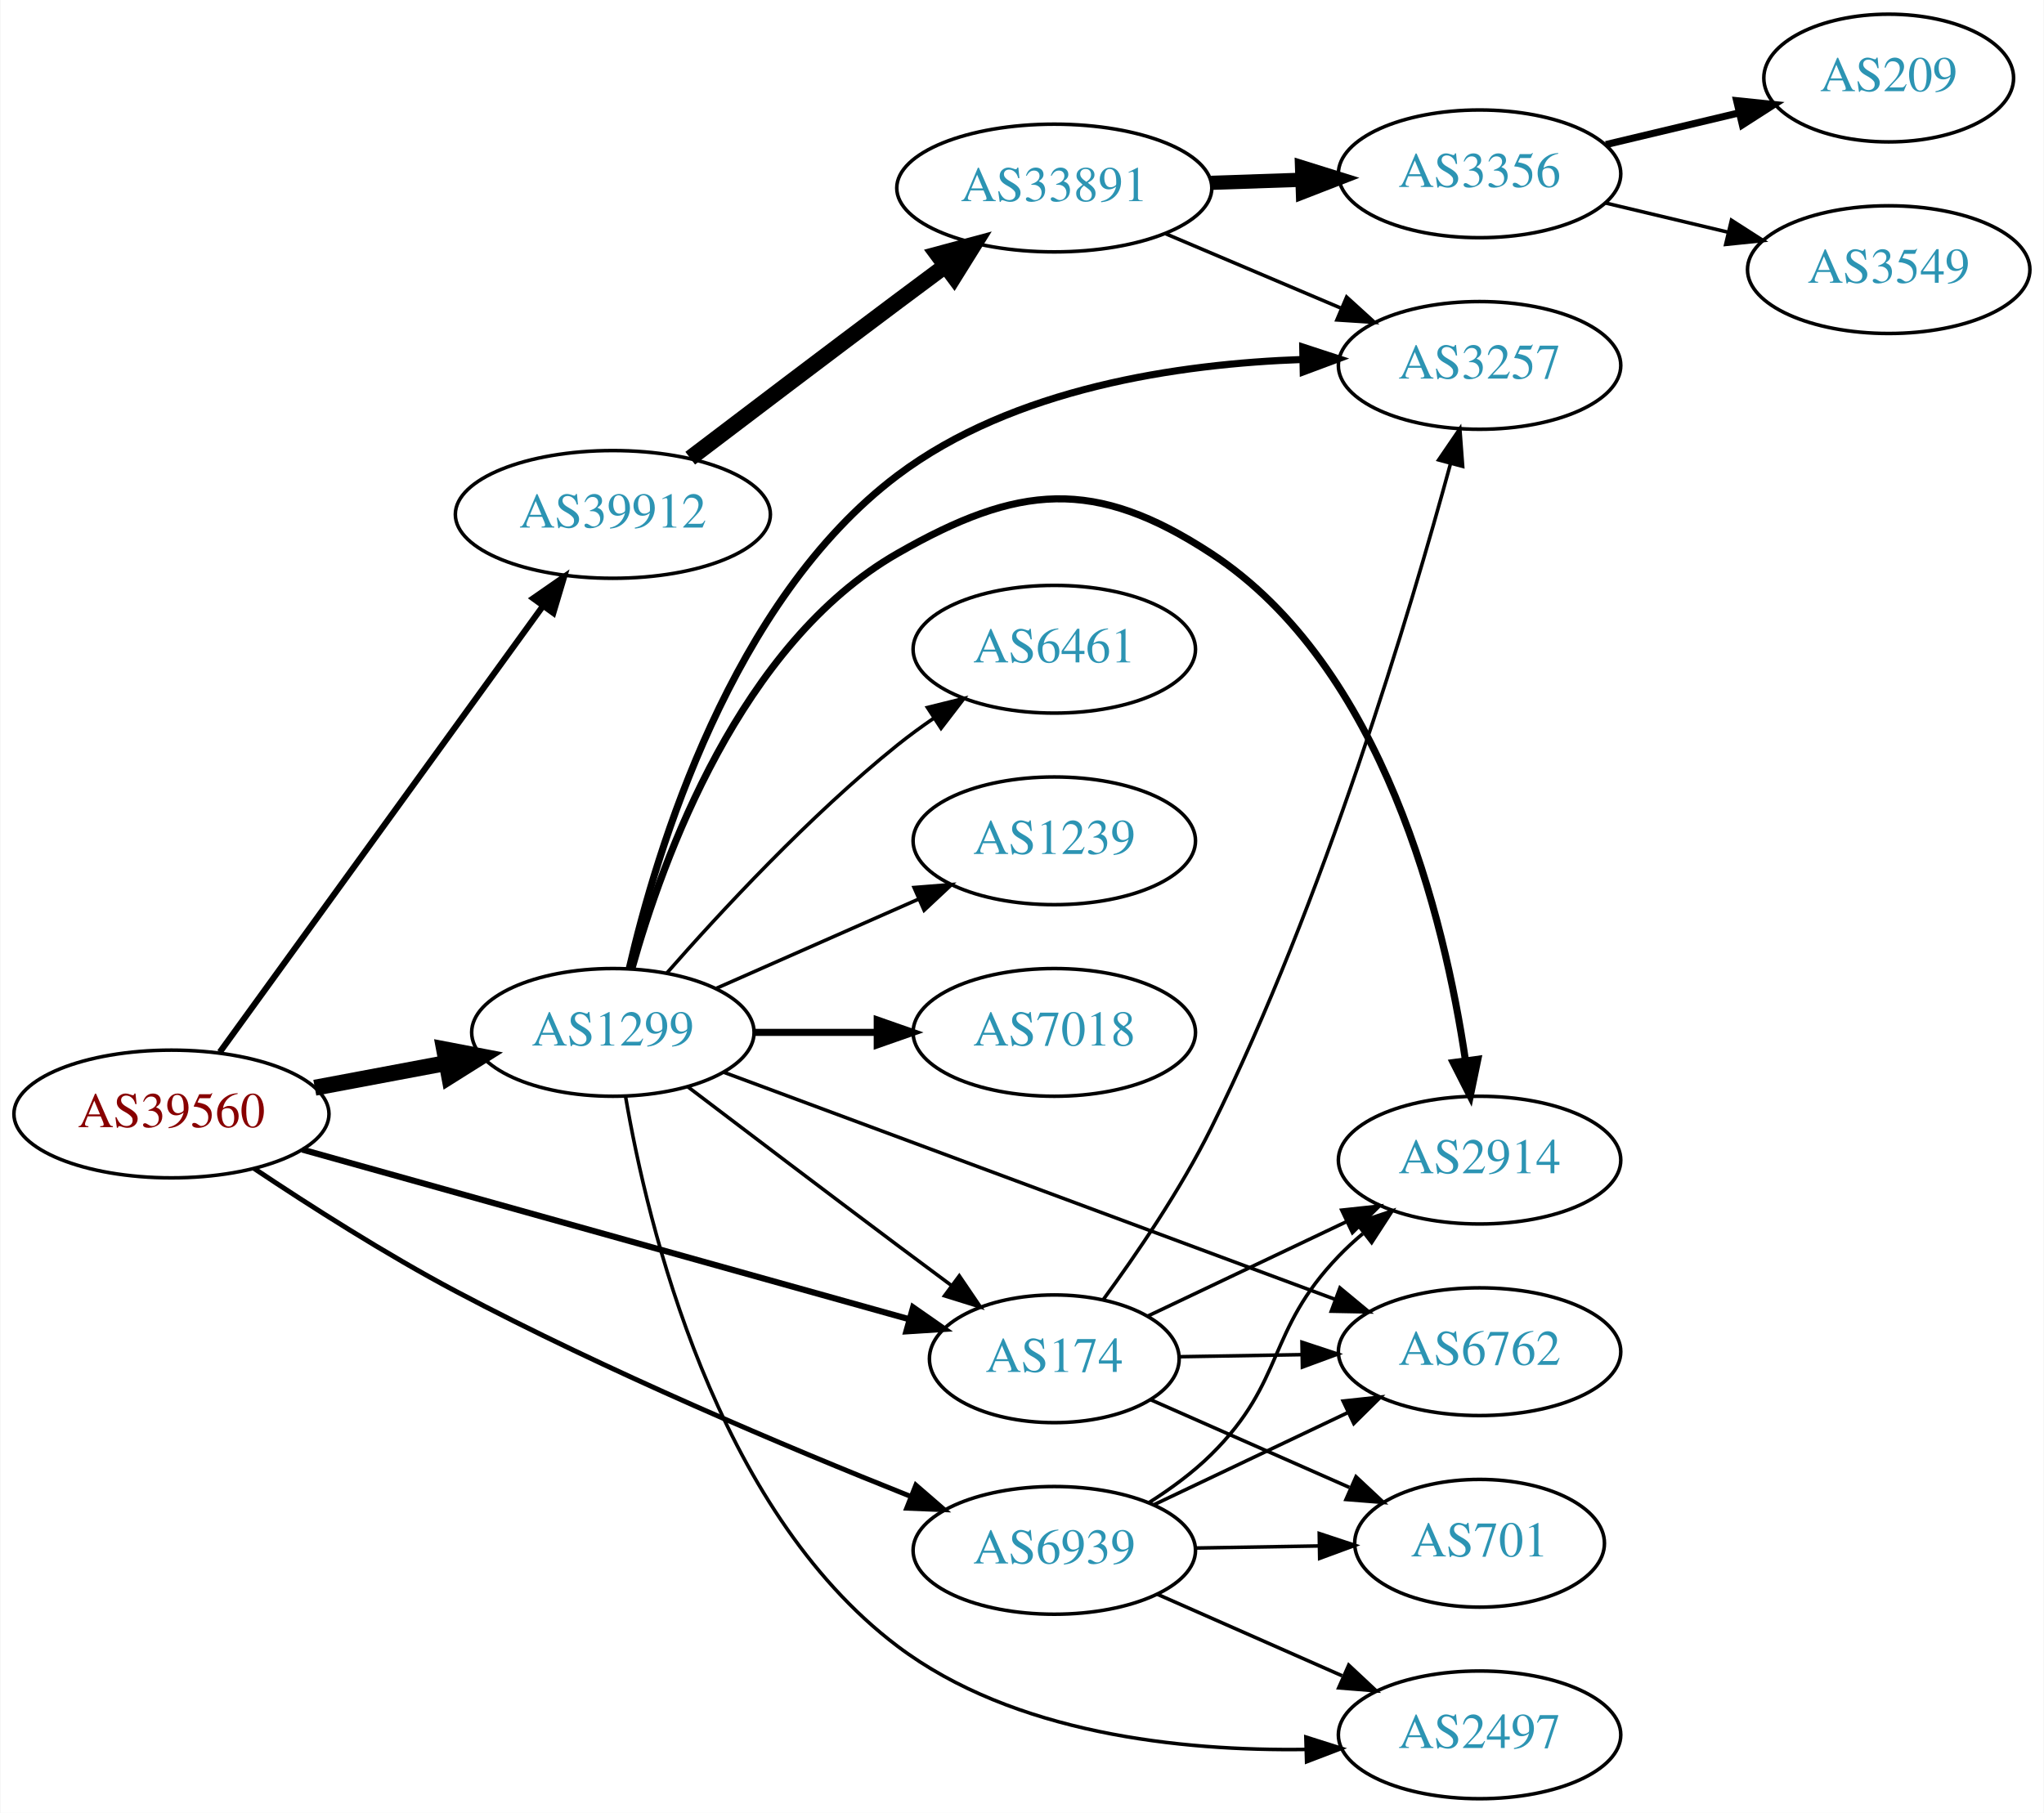
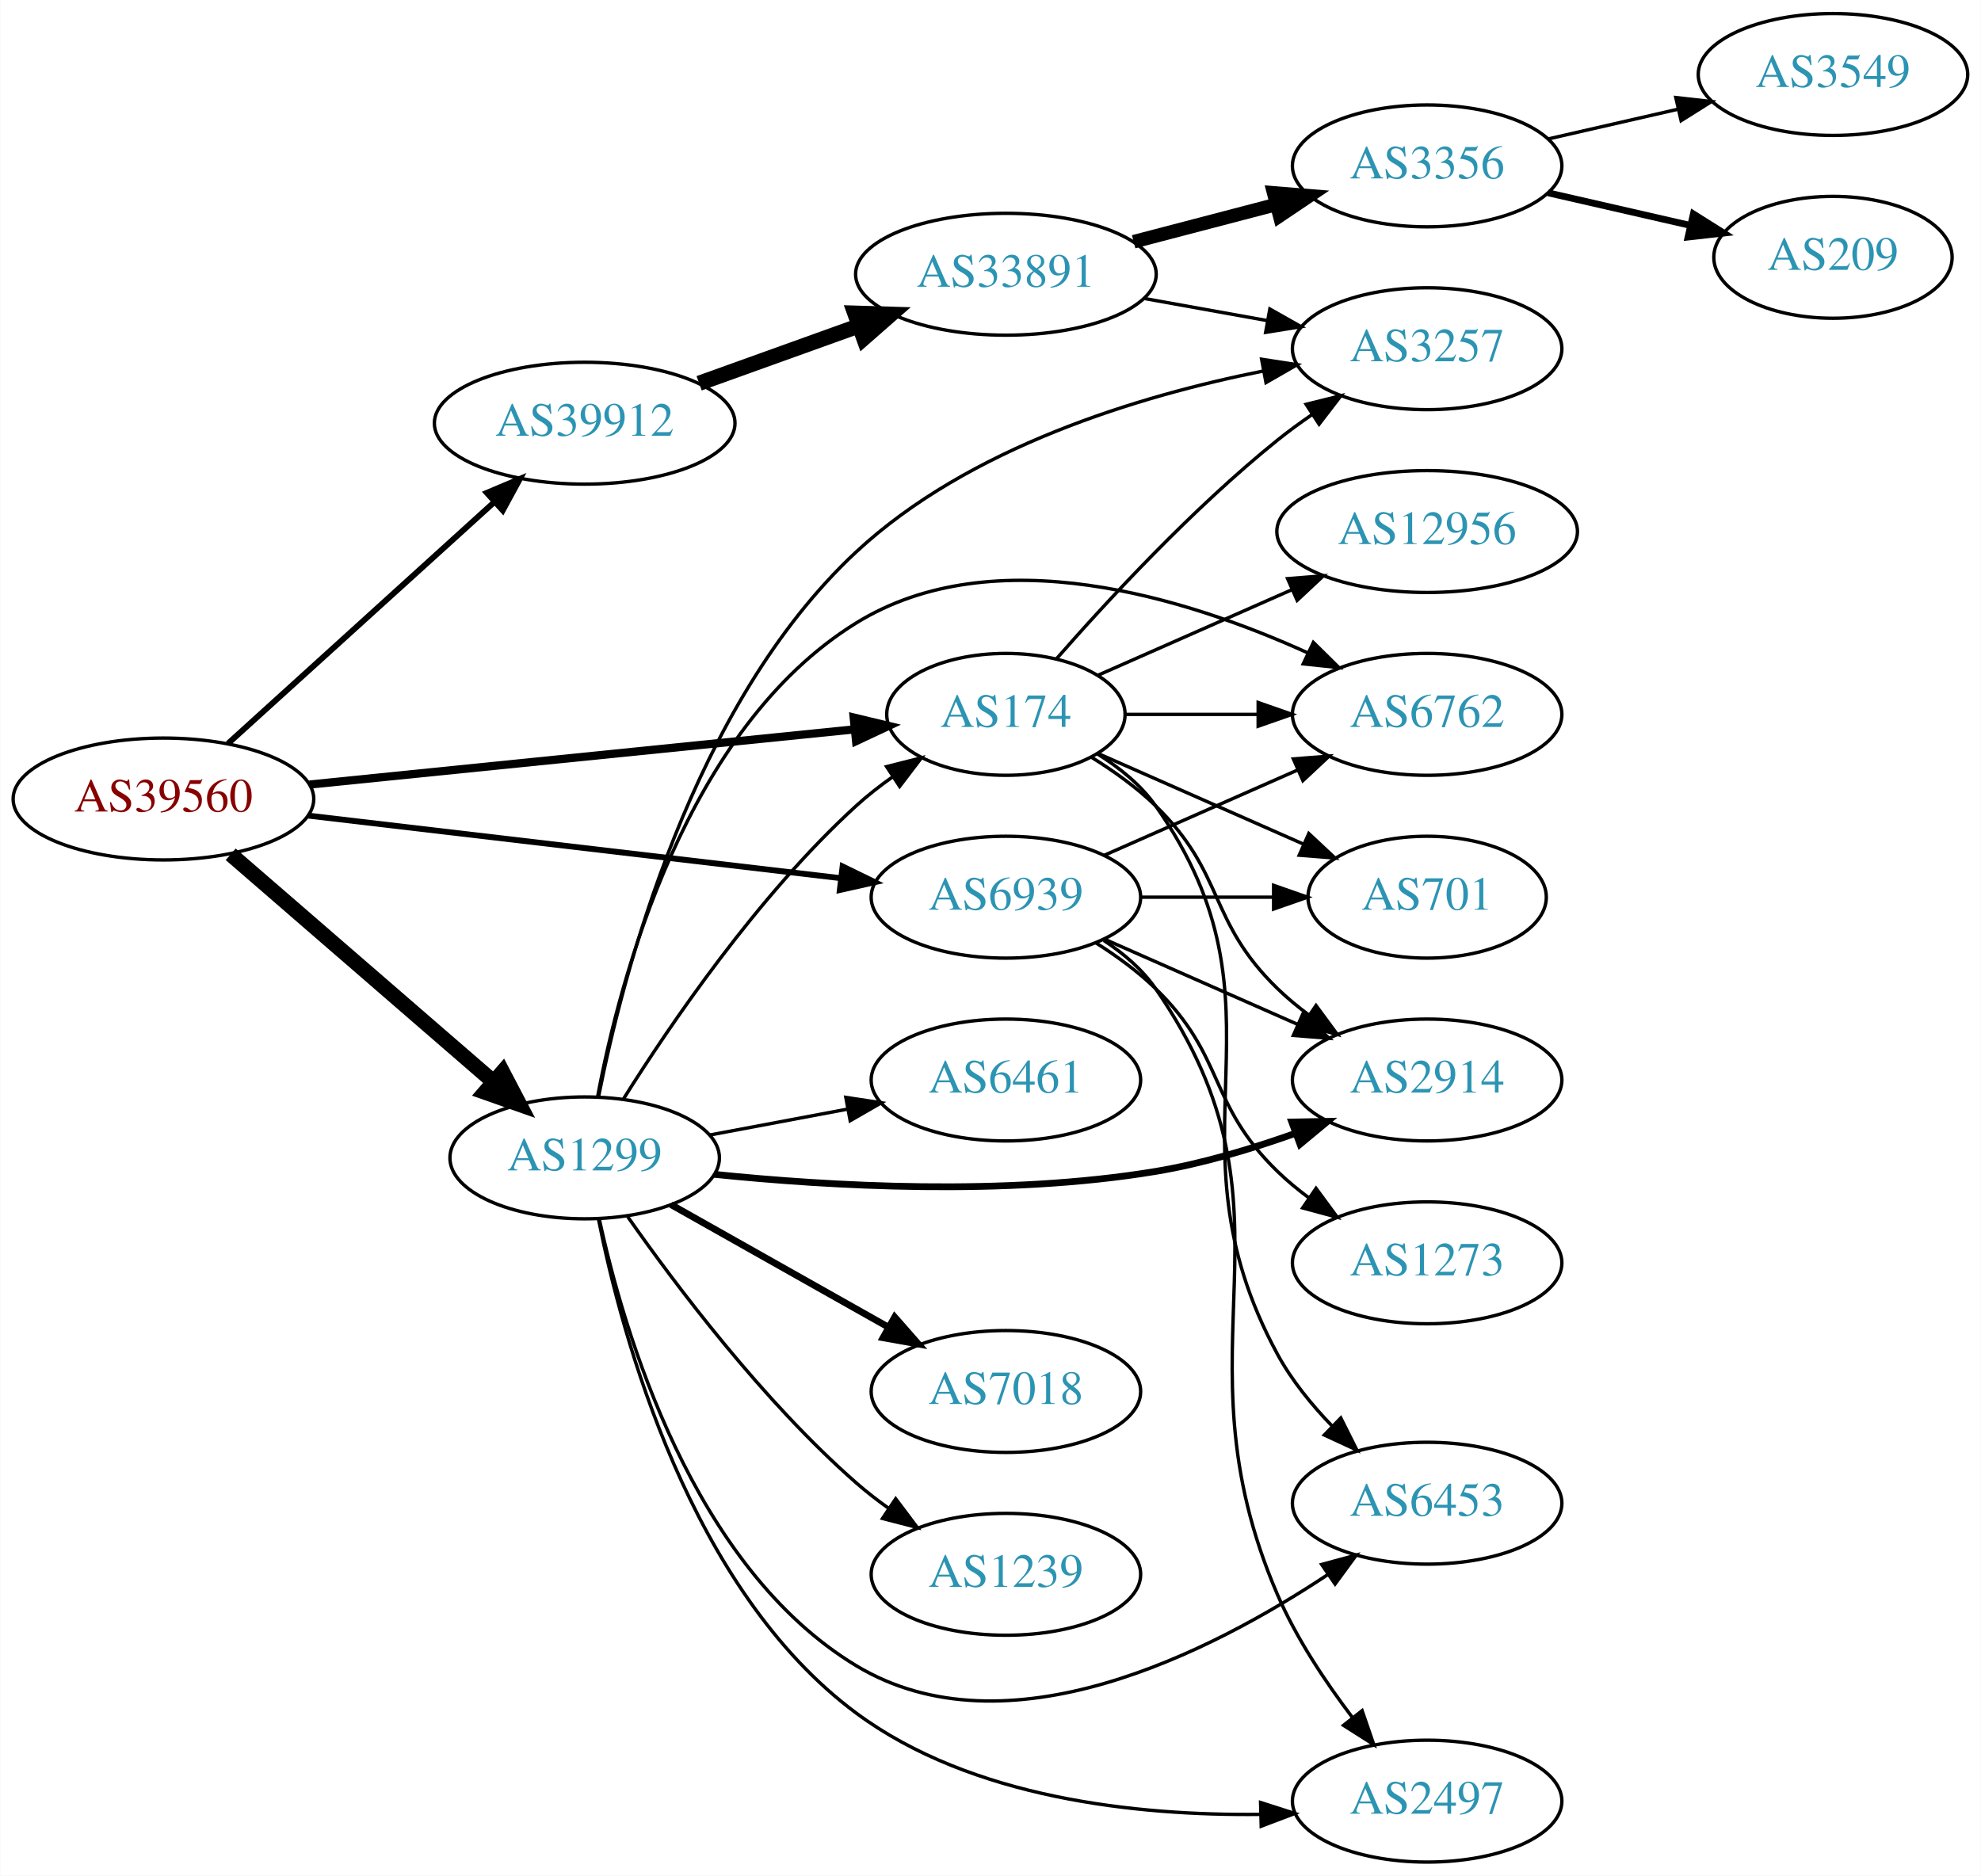
- <svg xmlns="http://www.w3.org/2000/svg" xmlns:xlink="http://www.w3.org/1999/xlink" width="576pt" height="511pt" viewBox="0.00 0.00 575.76 511.00">
-   <g id="graph0" class="graph" transform="scale(1 1) rotate(0) translate(4 507)">
-     <polygon fill="white" stroke="none" points="-4,4 -4,-507 571.762,-507 571.762,4 -4,4" />
+ <svg xmlns="http://www.w3.org/2000/svg" xmlns:xlink="http://www.w3.org/1999/xlink" width="585pt" height="554pt" viewBox="0.00 0.00 584.86 554.00">
+   <g id="graph0" class="graph" transform="scale(1 1) rotate(0) translate(4 550)">
+     <polygon fill="white" stroke="none" points="-4,4 -4,-550 580.862,-550 580.862,4 -4,4" />
    <g id="node1" class="node">
      <g id="a_node1">
        <a xlink:href="/asn/39560" xlink:title="AS39560 ~ KT-NET Communications GmbH [AT]">
-           <ellipse fill="#ffffff" stroke="black" cx="44.196" cy="-193" rx="44.393" ry="18" />
-           <text text-anchor="middle" x="44.196" y="-189.3" font-family="Times,serif" font-size="14.00" fill="#880000">AS39560</text>
+           <ellipse fill="#ffffff" stroke="black" cx="44.196" cy="-314" rx="44.393" ry="18" />
+           <text text-anchor="middle" x="44.196" y="-310.3" font-family="Times,serif" font-size="14.00" fill="#880000">AS39560</text>
        </a>
      </g>
    </g>
    <g id="node2" class="node">
      <g id="a_node2">
        <a xlink:href="/asn/174" xlink:title="AS174 ~ Cogent Communications [US]">
-           <ellipse fill="#ffffff" stroke="black" cx="292.98" cy="-124" rx="35.194" ry="18" />
-           <text text-anchor="middle" x="292.98" y="-120.3" font-family="Times,serif" font-size="14.00" fill="#2c94b3">AS174</text>
+           <ellipse fill="#ffffff" stroke="black" cx="292.98" cy="-339" rx="35.194" ry="18" />
+           <text text-anchor="middle" x="292.98" y="-335.3" font-family="Times,serif" font-size="14.00" fill="#2c94b3">AS174</text>
        </a>
      </g>
    </g>
    <g id="edge1" class="edge">
-       <path fill="none" stroke="black" stroke-width="1.731" d="M81.081,-182.967C126.539,-170.257 204.643,-148.419 251.978,-135.185" />
-       <polygon fill="black" stroke="black" stroke-width="1.731" points="253.187,-138.481 261.875,-132.417 251.302,-131.739 253.187,-138.481" />
+       <path fill="none" stroke="black" stroke-width="2.423" d="M87.339,-318.269C132.168,-322.811 202.752,-329.961 248.197,-334.565" />
+       <polygon fill="black" stroke="black" stroke-width="2.423" points="248.033,-338.066 258.335,-335.592 248.739,-331.101 248.033,-338.066" />
    </g>
    <g id="node3" class="node">
      <g id="a_node3">
        <a xlink:href="/asn/1299" xlink:title="AS1299 ~ Telia Carrier [EU]">
-           <ellipse fill="#ffffff" stroke="black" cx="168.588" cy="-216" rx="39.794" ry="18" />
-           <text text-anchor="middle" x="168.588" y="-212.3" font-family="Times,serif" font-size="14.00" fill="#2c94b3">AS1299</text>
+           <ellipse fill="#ffffff" stroke="black" cx="168.588" cy="-208" rx="39.794" ry="18" />
+           <text text-anchor="middle" x="168.588" y="-204.3" font-family="Times,serif" font-size="14.00" fill="#2c94b3">AS1299</text>
        </a>
      </g>
    </g>
    <g id="edge2" class="edge">
-       <path fill="none" stroke="black" stroke-width="4.5" d="M84.595,-200.404C96.388,-202.62 109.422,-205.069 121.599,-207.358" />
-       <polygon fill="black" stroke="black" stroke-width="4.5" points="121.025,-211.256 131.58,-209.233 122.479,-203.517 121.025,-211.256" />
+       <path fill="none" stroke="black" stroke-width="4.5" d="M64.052,-297.67C84.806,-279.695 118.303,-250.684 141.553,-230.549" />
+       <polygon fill="black" stroke="black" stroke-width="4.5" points="144.33,-233.352 149.311,-223.829 139.174,-227.399 144.33,-233.352" />
    </g>
    <g id="node4" class="node">
      <g id="a_node4">
        <a xlink:href="/asn/39912" xlink:title="AS39912 ~ oja.at GmbH [AT]">
-           <ellipse fill="#ffffff" stroke="black" cx="168.588" cy="-362" rx="44.393" ry="18" />
-           <text text-anchor="middle" x="168.588" y="-358.3" font-family="Times,serif" font-size="14.00" fill="#2c94b3">AS39912</text>
+           <ellipse fill="#ffffff" stroke="black" cx="168.588" cy="-425" rx="44.393" ry="18" />
+           <text text-anchor="middle" x="168.588" y="-421.3" font-family="Times,serif" font-size="14.00" fill="#2c94b3">AS39912</text>
        </a>
      </g>
    </g>
    <g id="edge3" class="edge">
-       <path fill="none" stroke="black" stroke-width="1.731" d="M57.833,-210.449C79.454,-240.304 123.645,-301.323 148.86,-336.14" />
-       <polygon fill="black" stroke="black" stroke-width="1.731" points="146.136,-338.346 154.836,-344.392 151.806,-334.24 146.136,-338.346" />
+       <path fill="none" stroke="black" stroke-width="1.731" d="M63.255,-330.378C84.046,-349.233 118.35,-380.345 141.911,-401.713" />
+       <polygon fill="black" stroke="black" stroke-width="1.731" points="139.696,-404.429 149.455,-408.554 144.399,-399.244 139.696,-404.429" />
    </g>
    <g id="node5" class="node">
      <g id="a_node5">
        <a xlink:href="/asn/6939" xlink:title="AS6939 ~ Hurricane Electric LLC [US]">
-           <ellipse fill="#ffffff" stroke="black" cx="292.98" cy="-70" rx="39.794" ry="18" />
-           <text text-anchor="middle" x="292.98" y="-66.3" font-family="Times,serif" font-size="14.00" fill="#2c94b3">AS6939</text>
+           <ellipse fill="#ffffff" stroke="black" cx="292.98" cy="-285" rx="39.794" ry="18" />
+           <text text-anchor="middle" x="292.98" y="-281.3" font-family="Times,serif" font-size="14.00" fill="#2c94b3">AS6939</text>
        </a>
      </g>
    </g>
    <g id="edge4" class="edge">
-       <path fill="none" stroke="black" stroke-width="1.385" d="M67.523,-177.617C83.097,-167.21 104.562,-153.501 124.392,-143 166.894,-120.495 217.802,-99.054 252.272,-85.303" />
-       <polygon fill="black" stroke="black" stroke-width="1.385" points="253.965,-88.397 261.975,-81.462 251.388,-81.888 253.965,-88.397" />
+       <path fill="none" stroke="black" stroke-width="1.731" d="M86.781,-309.113C130.329,-303.996 198.62,-295.971 244.317,-290.601" />
+       <polygon fill="black" stroke="black" stroke-width="1.731" points="244.754,-294.074 254.277,-289.431 243.937,-287.122 244.754,-294.074" />
    </g>
    <g id="node6" class="node">
      <g id="a_node6">
-         <a xlink:href="/asn/3257" xlink:title="AS3257 ~ GTT [DE]">
-           <ellipse fill="#ffffff" stroke="black" cx="412.823" cy="-404" rx="39.794" ry="18" />
-           <text text-anchor="middle" x="412.823" y="-400.3" font-family="Times,serif" font-size="14.00" fill="#2c94b3">AS3257</text>
+         <a xlink:href="/asn/2914" xlink:title="AS2914 ~ NTT America, Inc. [US]">
+           <ellipse fill="#ffffff" stroke="black" cx="417.373" cy="-231" rx="39.794" ry="18" />
+           <text text-anchor="middle" x="417.373" y="-227.3" font-family="Times,serif" font-size="14.00" fill="#2c94b3">AS2914</text>
        </a>
      </g>
    </g>
    <g id="edge5" class="edge">
-       <path fill="none" stroke="black" d="M306.768,-140.667C316.099,-153.394 328.569,-171.642 337.176,-189 369.056,-253.287 393.271,-334.564 404.652,-376.372" />
-       <polygon fill="black" stroke="black" points="401.295,-377.365 407.266,-386.116 408.056,-375.551 401.295,-377.365" />
+       <path fill="none" stroke="black" d="M318.159,-326.383C324.744,-322.306 331.593,-317.422 337.176,-312 357.87,-291.906 352.483,-278.094 373.176,-258 376.022,-255.237 379.195,-252.614 382.496,-250.166" />
+       <polygon fill="black" stroke="black" points="384.561,-252.994 390.843,-244.462 380.612,-247.214 384.561,-252.994" />
    </g>
    <g id="node7" class="node">
      <g id="a_node7">
-         <a xlink:href="/asn/2914" xlink:title="AS2914 ~ NTT America, Inc. [US]">
-           <ellipse fill="#ffffff" stroke="black" cx="412.823" cy="-180" rx="39.794" ry="18" />
-           <text text-anchor="middle" x="412.823" y="-176.3" font-family="Times,serif" font-size="14.00" fill="#2c94b3">AS2914</text>
+         <a xlink:href="/asn/12956" xlink:title="AS12956 ~ TELXIUS [ES]">
+           <ellipse fill="#ffffff" stroke="black" cx="417.373" cy="-393" rx="44.393" ry="18" />
+           <text text-anchor="middle" x="417.373" y="-389.3" font-family="Times,serif" font-size="14.00" fill="#2c94b3">AS12956</text>
        </a>
      </g>
    </g>
    <g id="edge6" class="edge">
-       <path fill="none" stroke="black" d="M319.261,-136.013C335.616,-143.786 357.173,-154.03 375.368,-162.676" />
-       <polygon fill="black" stroke="black" points="373.996,-165.899 384.531,-167.03 377.001,-159.577 373.996,-165.899" />
+       <path fill="none" stroke="black" d="M320.237,-350.584C336.941,-357.954 358.869,-367.629 377.564,-375.877" />
+       <polygon fill="black" stroke="black" points="376.16,-379.083 386.722,-379.918 378.985,-372.679 376.16,-379.083" />
    </g>
    <g id="node8" class="node">
      <g id="a_node8">
-         <a xlink:href="/asn/6762" xlink:title="AS6762 ~ TELECOM ITALIA SPARKLE S.p.A. [IT]">
-           <ellipse fill="#ffffff" stroke="black" cx="412.823" cy="-126" rx="39.794" ry="18" />
-           <text text-anchor="middle" x="412.823" y="-122.3" font-family="Times,serif" font-size="14.00" fill="#2c94b3">AS6762</text>
+         <a xlink:href="/asn/6453" xlink:title="AS6453 ~ TATA COMMUNICATIONS (AMERICA) INC [US]">
+           <ellipse fill="#ffffff" stroke="black" cx="417.373" cy="-106" rx="39.794" ry="18" />
+           <text text-anchor="middle" x="417.373" y="-102.3" font-family="Times,serif" font-size="14.00" fill="#2c94b3">AS6453</text>
        </a>
      </g>
    </g>
    <g id="edge7" class="edge">
-       <path fill="none" stroke="black" d="M328.065,-124.578C338.896,-124.762 351.096,-124.969 362.766,-125.167" />
-       <polygon fill="black" stroke="black" points="362.778,-128.668 372.836,-125.338 362.897,-121.669 362.778,-128.668" />
+       <path fill="none" stroke="black" d="M320.019,-327.31C326.47,-323.295 332.786,-318.21 337.176,-312 379.756,-251.775 337.983,-214.818 373.176,-150 377.362,-142.292 383.293,-135.01 389.424,-128.672" />
+       <polygon fill="black" stroke="black" points="391.876,-131.169 396.62,-121.696 387.004,-126.143 391.876,-131.169" />
    </g>
    <g id="node9" class="node">
      <g id="a_node9">
-         <a xlink:href="/asn/701" xlink:title="AS701 ~ UUNET [US]">
-           <ellipse fill="#ffffff" stroke="black" cx="412.823" cy="-72" rx="35.194" ry="18" />
-           <text text-anchor="middle" x="412.823" y="-68.3" font-family="Times,serif" font-size="14.00" fill="#2c94b3">AS701</text>
+         <a xlink:href="/asn/3257" xlink:title="AS3257 ~ GTT [DE]">
+           <ellipse fill="#ffffff" stroke="black" cx="417.373" cy="-447" rx="39.794" ry="18" />
+           <text text-anchor="middle" x="417.373" y="-443.3" font-family="Times,serif" font-size="14.00" fill="#2c94b3">AS3257</text>
        </a>
      </g>
    </g>
    <g id="edge8" class="edge">
-       <path fill="none" stroke="black" d="M320.133,-112.46C336.611,-105.189 358.101,-95.706 376.134,-87.748" />
-       <polygon fill="black" stroke="black" points="378.007,-90.748 385.743,-83.508 375.181,-84.343 378.007,-90.748" />
-     </g>
-     <g id="edge16" class="edge">
-       <path fill="none" stroke="black" d="M189.725,-200.65C205.704,-188.492 228.629,-171.1 248.784,-156 253.665,-152.343 258.868,-148.469 263.912,-144.725" />
-       <polygon fill="black" stroke="black" points="266.212,-147.377 272.163,-138.611 262.045,-141.753 266.212,-147.377" />
-     </g>
-     <g id="edge11" class="edge">
-       <path fill="none" stroke="black" stroke-width="2" d="M173.185,-233.917C180.83,-267.05 201.972,-337.726 248.784,-373 281.456,-397.619 328.039,-404.465 363.052,-405.68" />
-       <polygon fill="black" stroke="black" stroke-width="2" points="362.988,-409.18 373.058,-405.887 363.132,-402.181 362.988,-409.18" />
-     </g>
-     <g id="edge10" class="edge">
-       <path fill="none" stroke="black" stroke-width="2" d="M174,-234.141C182.524,-264.706 204.455,-325.611 248.784,-351 282.874,-370.525 304.307,-372.516 337.176,-351 385.836,-319.148 402.959,-247.866 408.846,-208.127" />
-       <polygon fill="black" stroke="black" stroke-width="2" points="412.338,-208.423 410.198,-198.046 405.4,-207.493 412.338,-208.423" />
-     </g>
-     <g id="edge13" class="edge">
-       <path fill="none" stroke="black" d="M199.778,-204.783C243.323,-188.605 323.822,-158.696 372.131,-140.747" />
-       <polygon fill="black" stroke="black" points="373.48,-143.98 381.634,-137.216 371.042,-137.418 373.48,-143.98" />
+       <path fill="none" stroke="black" d="M307.854,-355.345C322.924,-372.559 348.202,-399.901 373.176,-420 376.432,-422.62 379.957,-425.192 383.542,-427.646" />
+       <polygon fill="black" stroke="black" points="381.629,-430.577 391.914,-433.121 385.46,-424.719 381.629,-430.577" />
    </g>
    <g id="node10" class="node">
      <g id="a_node10">
-         <a xlink:href="/asn/2497" xlink:title="AS2497 ~ Internet Initiative Japan Inc. [JP]">
-           <ellipse fill="#ffffff" stroke="black" cx="412.823" cy="-18" rx="39.794" ry="18" />
-           <text text-anchor="middle" x="412.823" y="-14.3" font-family="Times,serif" font-size="14.00" fill="#2c94b3">AS2497</text>
+         <a xlink:href="/asn/6762" xlink:title="AS6762 ~ TELECOM ITALIA SPARKLE S.p.A. [IT]">
+           <ellipse fill="#ffffff" stroke="black" cx="417.373" cy="-339" rx="39.794" ry="18" />
+           <text text-anchor="middle" x="417.373" y="-335.3" font-family="Times,serif" font-size="14.00" fill="#2c94b3">AS6762</text>
        </a>
      </g>
    </g>
    <g id="edge9" class="edge">
-       <path fill="none" stroke="black" d="M172.18,-197.825C178.337,-161.877 197.383,-81.819 248.784,-43 281.542,-18.261 328.735,-13.389 363.926,-13.891" />
-       <polygon fill="black" stroke="black" points="363.874,-17.391 373.971,-14.183 364.077,-10.394 363.874,-17.391" />
+       <path fill="none" stroke="black" d="M328.399,-339C340.45,-339 354.226,-339 367.244,-339" />
+       <polygon fill="black" stroke="black" points="367.474,-342.5 377.473,-339 367.473,-335.5 367.474,-342.5" />
    </g>
    <g id="node11" class="node">
      <g id="a_node11">
-         <a xlink:href="/asn/6461" xlink:title="AS6461 ~ Zayo Bandwidth [US]">
-           <ellipse fill="#ffffff" stroke="black" cx="292.98" cy="-324" rx="39.794" ry="18" />
-           <text text-anchor="middle" x="292.98" y="-320.3" font-family="Times,serif" font-size="14.00" fill="#2c94b3">AS6461</text>
-         </a>
-       </g>
-     </g>
-     <g id="edge12" class="edge">
-       <path fill="none" stroke="black" d="M183.74,-232.663C198.842,-249.894 223.963,-277.024 248.784,-297 252.04,-299.62 255.565,-302.192 259.149,-304.646" />
-       <polygon fill="black" stroke="black" points="257.237,-307.577 267.522,-310.121 261.068,-301.719 257.237,-307.577" />
+         <a xlink:href="/asn/701" xlink:title="AS701 ~ UUNET [US]">
+           <ellipse fill="#ffffff" stroke="black" cx="417.373" cy="-285" rx="35.194" ry="18" />
+           <text text-anchor="middle" x="417.373" y="-281.3" font-family="Times,serif" font-size="14.00" fill="#2c94b3">AS701</text>
+         </a>
+       </g>
+     </g>
+     <g id="edge10" class="edge">
+       <path fill="none" stroke="black" d="M320.237,-327.416C337.902,-319.621 361.41,-309.25 380.758,-300.713" />
+       <polygon fill="black" stroke="black" points="382.424,-303.804 390.16,-296.565 379.598,-297.4 382.424,-303.804" />
+     </g>
+     <g id="edge18" class="edge">
+       <path fill="none" stroke="black" d="M180.016,-225.366C193.805,-247.352 219.772,-285.546 248.784,-312 252.109,-315.032 255.818,-317.924 259.628,-320.614" />
+       <polygon fill="black" stroke="black" points="257.744,-323.564 268.018,-326.153 261.6,-317.722 257.744,-323.564" />
+     </g>
+     <g id="edge11" class="edge">
+       <path fill="none" stroke="black" stroke-width="2" d="M206.812,-203.144C240.96,-199.626 292.817,-196.646 337.176,-204 350.995,-206.291 365.639,-210.686 378.526,-215.276" />
+       <polygon fill="black" stroke="black" stroke-width="2" points="377.403,-218.592 387.996,-218.792 379.84,-212.03 377.403,-218.592" />
+     </g>
+     <g id="edge19" class="edge">
+       <path fill="none" stroke="black" d="M172.883,-190.036C180.025,-156.971 200.362,-87.191 248.784,-58 293.228,-31.207 353.32,-61.84 388.16,-84.992" />
+       <polygon fill="black" stroke="black" points="386.222,-87.907 396.448,-90.677 390.181,-82.134 386.222,-87.907" />
+     </g>
+     <g id="edge14" class="edge">
+       <path fill="none" stroke="black" d="M172.669,-225.961C179.706,-261.638 200.255,-341.878 248.784,-387 281.988,-417.872 332.173,-433.065 368.973,-440.41" />
+       <polygon fill="black" stroke="black" points="368.499,-443.882 378.972,-442.281 369.786,-437.002 368.499,-443.882" />
+     </g>
+     <g id="edge17" class="edge">
+       <path fill="none" stroke="black" d="M172.411,-226.077C178.869,-260.502 198.263,-334.811 248.784,-366 289.644,-391.225 346.382,-373.401 382.234,-357.11" />
+       <polygon fill="black" stroke="black" points="383.777,-360.252 391.318,-352.811 380.782,-353.925 383.777,-360.252" />
    </g>
    <g id="node12" class="node">
      <g id="a_node12">
-         <a xlink:href="/asn/1239" xlink:title="AS1239 ~ Sprint [US]">
-           <ellipse fill="#ffffff" stroke="black" cx="292.98" cy="-270" rx="39.794" ry="18" />
-           <text text-anchor="middle" x="292.98" y="-266.3" font-family="Times,serif" font-size="14.00" fill="#2c94b3">AS1239</text>
-         </a>
-       </g>
-     </g>
-     <g id="edge14" class="edge">
-       <path fill="none" stroke="black" d="M197.667,-228.389C214.615,-235.866 236.413,-245.483 254.782,-253.588" />
-       <polygon fill="black" stroke="black" points="253.47,-256.834 264.032,-257.669 256.296,-250.43 253.47,-256.834" />
+         <a xlink:href="/asn/6461" xlink:title="AS6461 ~ Zayo Bandwidth [US]">
+           <ellipse fill="#ffffff" stroke="black" cx="292.98" cy="-231" rx="39.794" ry="18" />
+           <text text-anchor="middle" x="292.98" y="-227.3" font-family="Times,serif" font-size="14.00" fill="#2c94b3">AS6461</text>
+         </a>
+       </g>
+     </g>
+     <g id="edge12" class="edge">
+       <path fill="none" stroke="black" d="M205.648,-214.776C218.347,-217.163 232.794,-219.878 246.188,-222.395" />
+       <polygon fill="black" stroke="black" points="245.704,-225.865 256.178,-224.272 246.997,-218.985 245.704,-225.865" />
    </g>
    <g id="node13" class="node">
      <g id="a_node13">
-         <a xlink:href="/asn/7018" xlink:title="AS7018 ~ AT&amp;T Services, Inc. [US]">
-           <ellipse fill="#ffffff" stroke="black" cx="292.98" cy="-216" rx="39.794" ry="18" />
-           <text text-anchor="middle" x="292.98" y="-212.3" font-family="Times,serif" font-size="14.00" fill="#2c94b3">AS7018</text>
-         </a>
-       </g>
-     </g>
-     <g id="edge15" class="edge">
-       <path fill="none" stroke="black" stroke-width="2" d="M208.314,-216C219.252,-216 231.303,-216 242.769,-216" />
-       <polygon fill="black" stroke="black" stroke-width="2" points="243.087,-219.5 253.087,-216 243.087,-212.5 243.087,-219.5" />
+         <a xlink:href="/asn/2497" xlink:title="AS2497 ~ Internet Initiative Japan Inc. [JP]">
+           <ellipse fill="#ffffff" stroke="black" cx="417.373" cy="-18" rx="39.794" ry="18" />
+           <text text-anchor="middle" x="417.373" y="-14.3" font-family="Times,serif" font-size="14.00" fill="#2c94b3">AS2497</text>
+         </a>
+       </g>
+     </g>
+     <g id="edge13" class="edge">
+       <path fill="none" stroke="black" d="M172.653,-189.958C179.53,-155.476 199.617,-80.41 248.784,-44 282.919,-18.722 331.8,-13.677 367.969,-14.089" />
+       <polygon fill="black" stroke="black" points="368.194,-17.596 378.282,-14.356 368.376,-10.598 368.194,-17.596" />
    </g>
    <g id="node14" class="node">
      <g id="a_node14">
-         <a xlink:href="/asn/33891" xlink:title="AS33891 ~ CORE-BACKBONE GMBH GLOBAL NETWORK [DE]">
-           <ellipse fill="#ffffff" stroke="black" cx="292.98" cy="-454" rx="44.393" ry="18" />
-           <text text-anchor="middle" x="292.98" y="-450.3" font-family="Times,serif" font-size="14.00" fill="#2c94b3">AS33891</text>
-         </a>
-       </g>
-     </g>
-     <g id="edge17" class="edge">
-       <path fill="none" stroke="black" stroke-width="4.5" d="M190.385,-377.852C206.332,-389.984 228.905,-407.107 248.784,-422 253.173,-425.288 257.822,-428.752 262.381,-432.138" />
-       <polygon fill="black" stroke="black" stroke-width="4.5" points="260.036,-435.301 270.414,-438.094 264.726,-428.975 260.036,-435.301" />
-     </g>
-     <g id="edge22" class="edge">
-       <path fill="none" stroke="black" d="M319.568,-83.403C325.73,-87.303 332.016,-91.905 337.176,-97 358.231,-117.789 352.661,-131.679 373.176,-153 375.251,-155.156 377.522,-157.248 379.89,-159.248" />
-       <polygon fill="black" stroke="black" points="378.124,-162.308 388.174,-165.664 382.411,-156.774 378.124,-162.308" />
-     </g>
-     <g id="edge25" class="edge">
-       <path fill="none" stroke="black" d="M321.016,-82.847C337.184,-90.531 357.936,-100.392 375.52,-108.748" />
-       <polygon fill="black" stroke="black" points="374.379,-112.081 384.913,-113.212 377.384,-105.759 374.379,-112.081" />
-     </g>
-     <g id="edge23" class="edge">
-       <path fill="none" stroke="black" d="M332.893,-70.66C343.98,-70.849 356.139,-71.055 367.522,-71.248" />
-       <polygon fill="black" stroke="black" points="367.645,-74.751 377.703,-71.421 367.764,-67.752 367.645,-74.751" />
-     </g>
-     <g id="edge24" class="edge">
-       <path fill="none" stroke="black" d="M321.907,-57.677C337.497,-50.798 357.133,-42.133 374.075,-34.657" />
-       <polygon fill="black" stroke="black" points="375.952,-37.654 383.688,-30.415 373.126,-31.25 375.952,-37.654" />
-     </g>
-     <g id="edge18" class="edge">
-       <path fill="none" stroke="black" d="M324.328,-441.124C339.35,-434.75 357.642,-426.989 373.609,-420.214" />
-       <polygon fill="black" stroke="black" points="375.362,-423.272 383.2,-416.144 372.627,-416.828 375.362,-423.272" />
+         <a xlink:href="/asn/7018" xlink:title="AS7018 ~ AT&amp;T Services, Inc. [US]">
+           <ellipse fill="#ffffff" stroke="black" cx="292.98" cy="-139" rx="39.794" ry="18" />
+           <text text-anchor="middle" x="292.98" y="-135.3" font-family="Times,serif" font-size="14.00" fill="#2c94b3">AS7018</text>
+         </a>
+       </g>
+     </g>
+     <g id="edge15" class="edge">
+       <path fill="none" stroke="black" stroke-width="2" d="M194.062,-194.203C212.452,-183.835 237.864,-169.509 258.191,-158.049" />
+       <polygon fill="black" stroke="black" stroke-width="2" points="260.137,-160.97 267.13,-153.01 256.7,-154.872 260.137,-160.97" />
    </g>
    <g id="node15" class="node">
      <g id="a_node15">
-         <a xlink:href="/asn/3356" xlink:title="AS3356 ~ Level 3 Parent, LLC [US]">
-           <ellipse fill="#ffffff" stroke="black" cx="412.823" cy="-458" rx="39.794" ry="18" />
-           <text text-anchor="middle" x="412.823" y="-454.3" font-family="Times,serif" font-size="14.00" fill="#2c94b3">AS3356</text>
-         </a>
-       </g>
-     </g>
-     <g id="edge19" class="edge">
-       <path fill="none" stroke="black" stroke-width="4" d="M337.191,-455.467C345.504,-455.749 354.267,-456.046 362.749,-456.334" />
-       <polygon fill="black" stroke="black" stroke-width="4" points="362.795,-459.838 372.908,-456.679 363.032,-452.842 362.795,-459.838" />
+         <a xlink:href="/asn/1239" xlink:title="AS1239 ~ Sprint [US]">
+           <ellipse fill="#ffffff" stroke="black" cx="292.98" cy="-85" rx="39.794" ry="18" />
+           <text text-anchor="middle" x="292.98" y="-81.3" font-family="Times,serif" font-size="14.00" fill="#2c94b3">AS1239</text>
+         </a>
+       </g>
+     </g>
+     <g id="edge16" class="edge">
+       <path fill="none" stroke="black" d="M181.298,-190.614C195.609,-170.199 221.329,-136.072 248.784,-112 251.766,-109.385 255.029,-106.858 258.383,-104.468" />
+       <polygon fill="black" stroke="black" points="260.433,-107.308 266.798,-98.838 256.54,-101.49 260.433,-107.308" />
    </g>
    <g id="node16" class="node">
      <g id="a_node16">
-         <a xlink:href="/asn/209" xlink:title="AS209 ~ CenturyLink Communications, LLC [US]">
-           <ellipse fill="#ffffff" stroke="black" cx="528.116" cy="-485" rx="35.194" ry="18" />
-           <text text-anchor="middle" x="528.116" y="-481.3" font-family="Times,serif" font-size="14.00" fill="#2c94b3">AS209</text>
+         <a xlink:href="/asn/33891" xlink:title="AS33891 ~ CORE-BACKBONE GMBH GLOBAL NETWORK [DE]">
+           <ellipse fill="#ffffff" stroke="black" cx="292.98" cy="-469" rx="44.393" ry="18" />
+           <text text-anchor="middle" x="292.98" y="-465.3" font-family="Times,serif" font-size="14.00" fill="#2c94b3">AS33891</text>
        </a>
      </g>
    </g>
    <g id="edge20" class="edge">
-       <path fill="none" stroke="black" stroke-width="2" d="M448.43,-466.248C460.225,-469.058 473.529,-472.229 485.797,-475.153" />
-       <polygon fill="black" stroke="black" stroke-width="2" points="485.263,-478.624 495.802,-477.537 486.886,-471.814 485.263,-478.624" />
+       <path fill="none" stroke="black" stroke-width="4.5" d="M202.387,-436.791C216.792,-441.97 233.895,-448.118 249.277,-453.648" />
+       <polygon fill="black" stroke="black" stroke-width="4.5" points="248.349,-457.499 259.091,-457.176 251.013,-450.088 248.349,-457.499" />
+     </g>
+     <g id="edge25" class="edge">
+       <path fill="none" stroke="black" d="M322.06,-272.611C339.008,-265.134 360.805,-255.517 379.174,-247.412" />
+       <polygon fill="black" stroke="black" points="380.688,-250.57 388.424,-243.331 377.862,-244.166 380.688,-250.57" />
+     </g>
+     <g id="edge29" class="edge">
+       <path fill="none" stroke="black" d="M322.06,-297.389C339.008,-304.866 360.805,-314.483 379.174,-322.588" />
+       <polygon fill="black" stroke="black" points="377.862,-325.834 388.424,-326.669 380.688,-319.43 377.862,-325.834" />
+     </g>
+     <g id="edge27" class="edge">
+       <path fill="none" stroke="black" d="M332.706,-285C345.195,-285 359.134,-285 371.998,-285" />
+       <polygon fill="black" stroke="black" points="372.035,-288.5 382.035,-285 372.035,-281.5 372.035,-288.5" />
+     </g>
+     <g id="edge26" class="edge">
+       <path fill="none" stroke="black" d="M321.897,-272.219C327.708,-268.395 333.251,-263.673 337.176,-258 383.352,-191.27 341.03,-153.51 373.176,-79 378.734,-66.12 387.3,-53.24 395.343,-42.658" />
+       <polygon fill="black" stroke="black" points="398.169,-44.726 401.614,-34.707 392.673,-40.391 398.169,-44.726" />
+     </g>
+     <g id="node20" class="node">
+       <g id="a_node20">
+         <a xlink:href="/asn/1273" xlink:title="AS1273 ~ Vodafone Group PLC [EU]">
+           <ellipse fill="#ffffff" stroke="black" cx="417.373" cy="-177" rx="39.794" ry="18" />
+           <text text-anchor="middle" x="417.373" y="-173.3" font-family="Times,serif" font-size="14.00" fill="#2c94b3">AS1273</text>
+         </a>
+       </g>
+     </g>
+     <g id="edge28" class="edge">
+       <path fill="none" stroke="black" d="M319.509,-271.538C325.672,-267.638 331.974,-263.052 337.176,-258 357.87,-237.906 352.483,-224.094 373.176,-204 376.022,-201.237 379.195,-198.614 382.496,-196.166" />
+       <polygon fill="black" stroke="black" points="384.561,-198.994 390.843,-190.462 380.612,-193.214 384.561,-198.994" />
+     </g>
+     <g id="edge21" class="edge">
+       <path fill="none" stroke="black" d="M333.718,-461.857C345.387,-459.76 358.249,-457.448 370.28,-455.285" />
+       <polygon fill="black" stroke="black" points="370.923,-458.726 380.146,-453.512 369.685,-451.836 370.923,-458.726" />
    </g>
    <g id="node17" class="node">
      <g id="a_node17">
+         <a xlink:href="/asn/3356" xlink:title="AS3356 ~ Level 3 Parent, LLC [US]">
+           <ellipse fill="#ffffff" stroke="black" cx="417.373" cy="-501" rx="39.794" ry="18" />
+           <text text-anchor="middle" x="417.373" y="-497.3" font-family="Times,serif" font-size="14.00" fill="#2c94b3">AS3356</text>
+         </a>
+       </g>
+     </g>
+     <g id="edge22" class="edge">
+       <path fill="none" stroke="black" stroke-width="4" d="M330.702,-478.601C343.961,-482.068 359.054,-486.014 372.84,-489.618" />
+       <polygon fill="black" stroke="black" stroke-width="4" points="372.042,-493.027 382.602,-492.17 373.812,-486.255 372.042,-493.027" />
+     </g>
+     <g id="node18" class="node">
+       <g id="a_node18">
        <a xlink:href="/asn/3549" xlink:title="AS3549 ~ Level 3 Parent, LLC [US]">
-           <ellipse fill="#ffffff" stroke="black" cx="528.116" cy="-431" rx="39.794" ry="18" />
-           <text text-anchor="middle" x="528.116" y="-427.3" font-family="Times,serif" font-size="14.00" fill="#2c94b3">AS3549</text>
-         </a>
-       </g>
-     </g>
-     <g id="edge21" class="edge">
-       <path fill="none" stroke="black" d="M448.43,-449.752C459.301,-447.162 471.456,-444.265 482.898,-441.538" />
-       <polygon fill="black" stroke="black" points="483.804,-444.92 492.721,-439.197 482.182,-438.111 483.804,-444.92" />
+           <ellipse fill="#ffffff" stroke="black" cx="537.215" cy="-528" rx="39.794" ry="18" />
+           <text text-anchor="middle" x="537.215" y="-524.3" font-family="Times,serif" font-size="14.00" fill="#2c94b3">AS3549</text>
+         </a>
+       </g>
+     </g>
+     <g id="edge23" class="edge">
+       <path fill="none" stroke="black" d="M453.092,-508.955C465.092,-511.704 478.713,-514.825 491.405,-517.733" />
+       <polygon fill="black" stroke="black" points="490.808,-521.187 501.337,-520.009 492.371,-514.364 490.808,-521.187" />
+     </g>
+     <g id="node19" class="node">
+       <g id="a_node19">
+         <a xlink:href="/asn/209" xlink:title="AS209 ~ CenturyLink Communications, LLC [US]">
+           <ellipse fill="#ffffff" stroke="black" cx="537.215" cy="-474" rx="35.194" ry="18" />
+           <text text-anchor="middle" x="537.215" y="-470.3" font-family="Times,serif" font-size="14.00" fill="#2c94b3">AS209</text>
+         </a>
+       </g>
+     </g>
+     <g id="edge24" class="edge">
+       <path fill="none" stroke="black" stroke-width="2" d="M453.092,-493.045C466.184,-490.045 481.207,-486.604 494.847,-483.478" />
+       <polygon fill="black" stroke="black" stroke-width="2" points="495.989,-486.807 504.955,-481.162 494.425,-479.984 495.989,-486.807" />
    </g>
  </g>
</svg>
